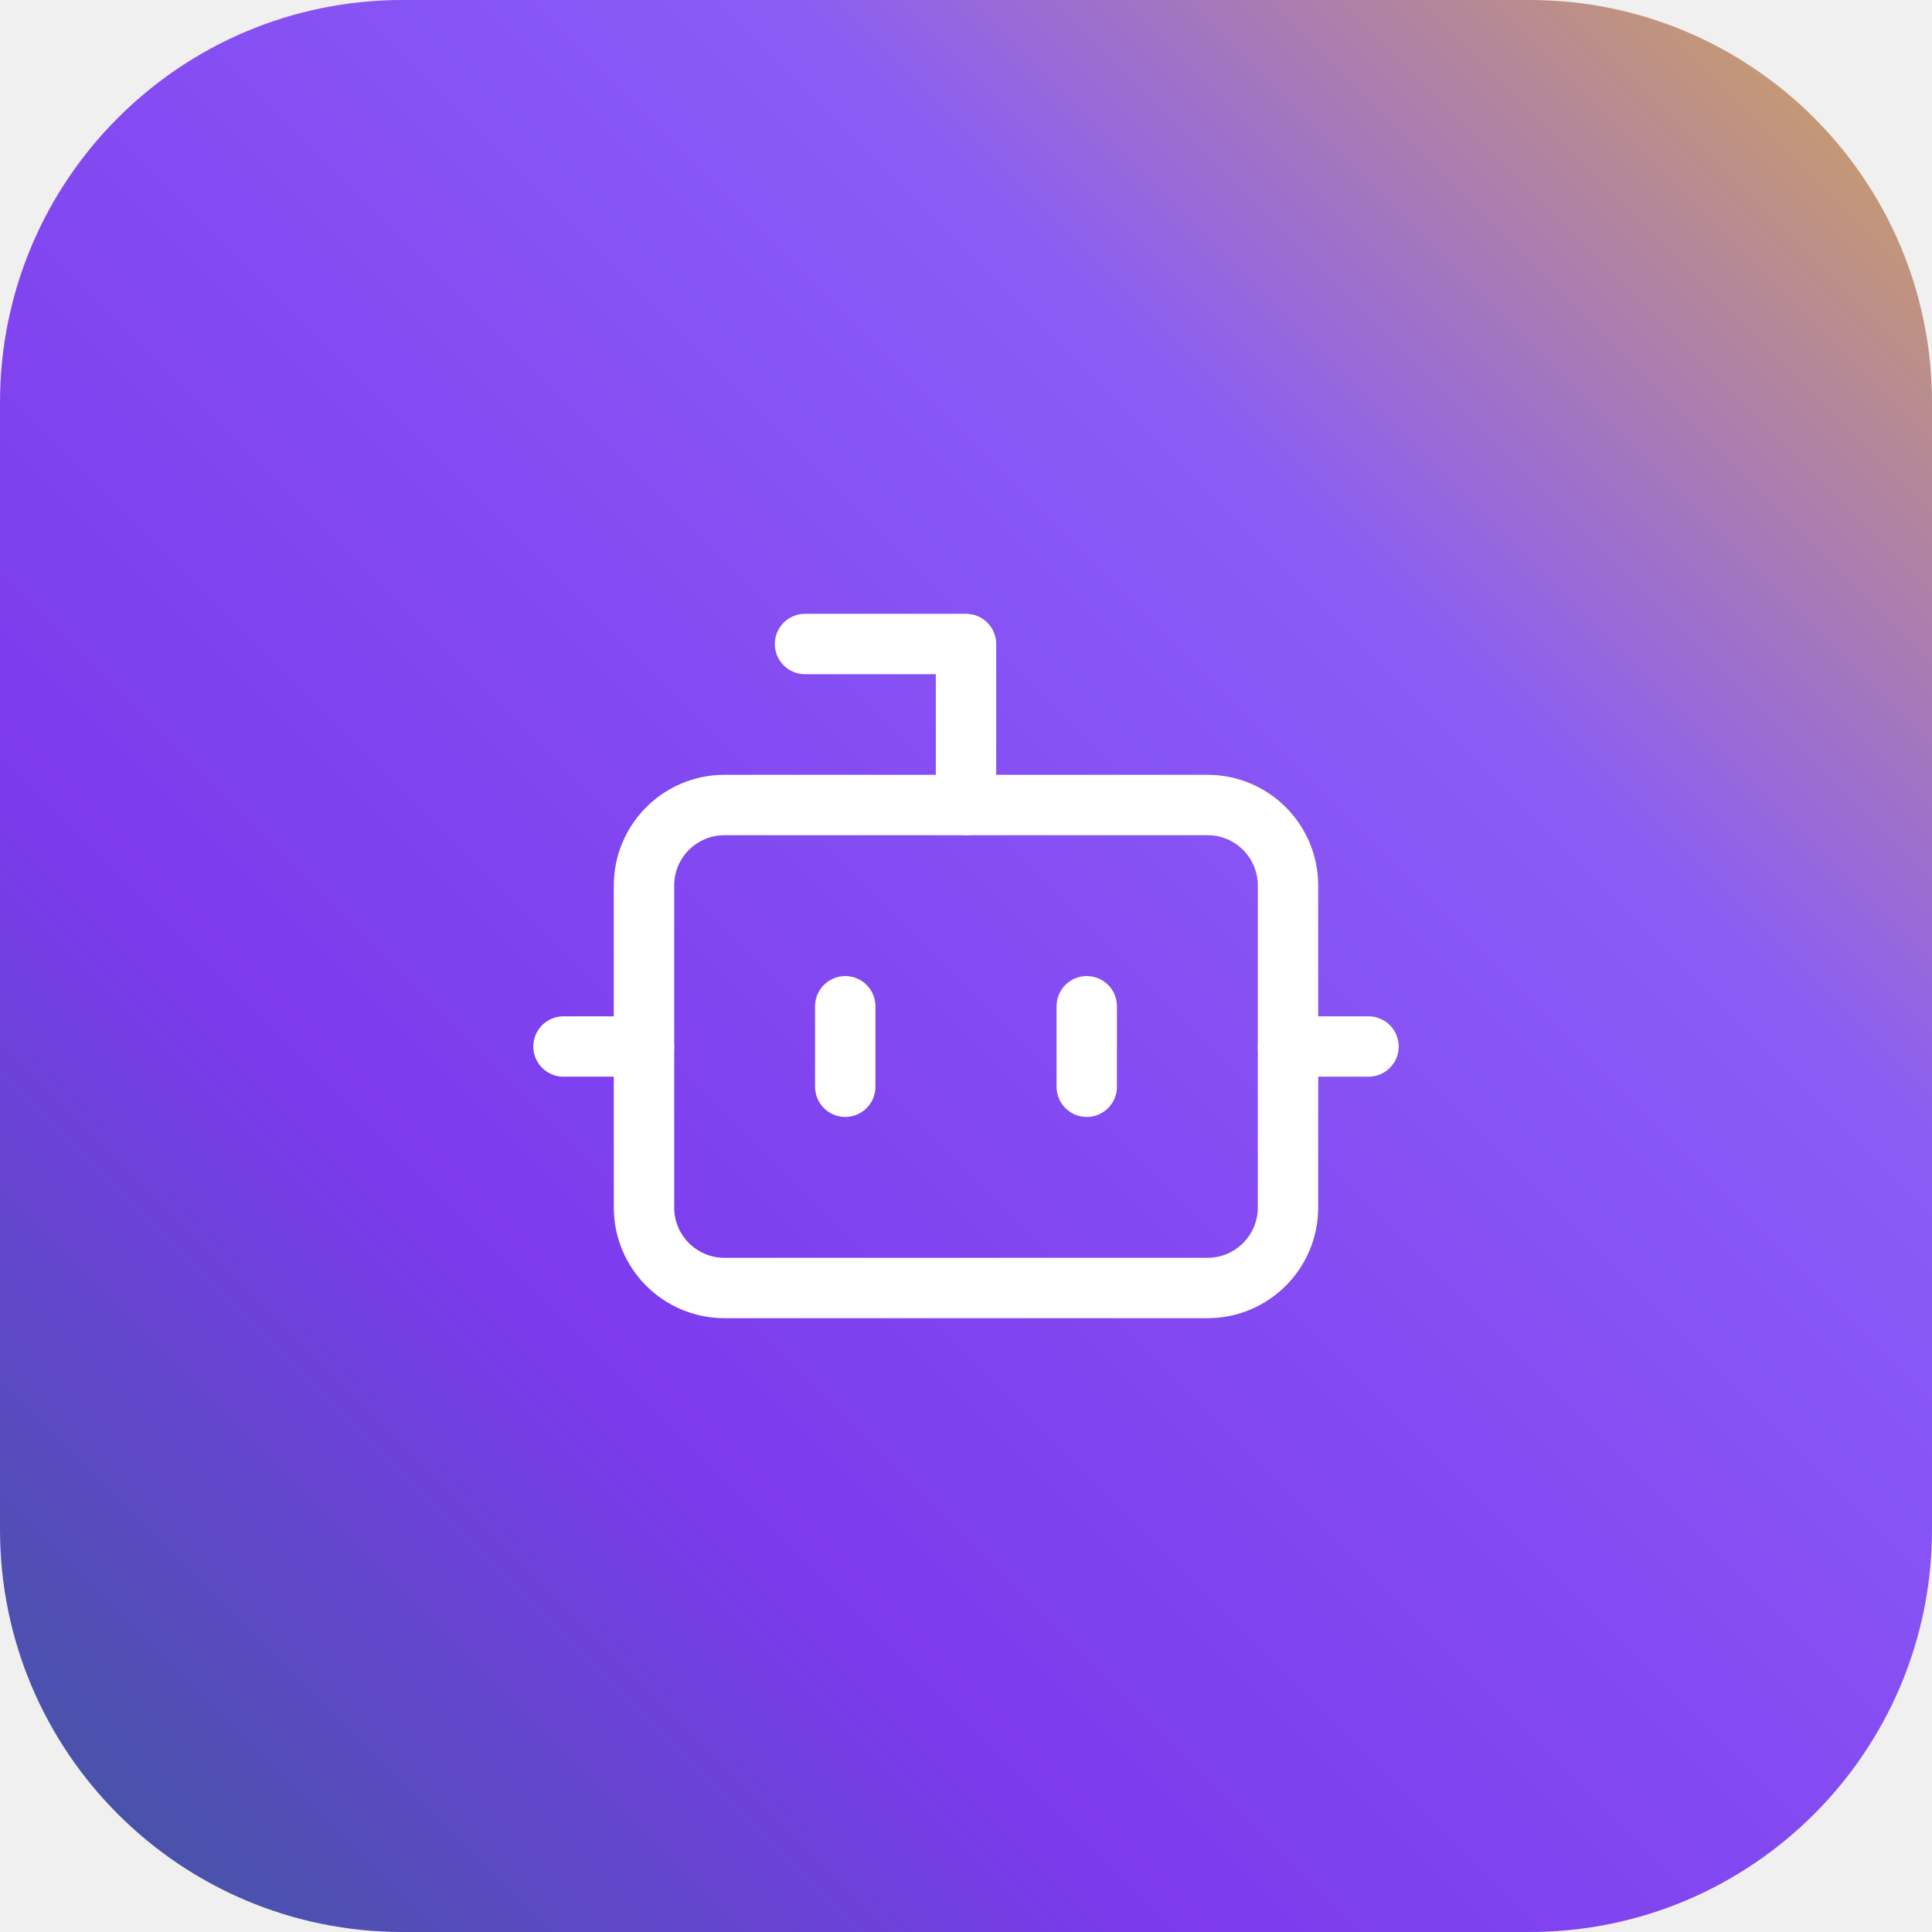
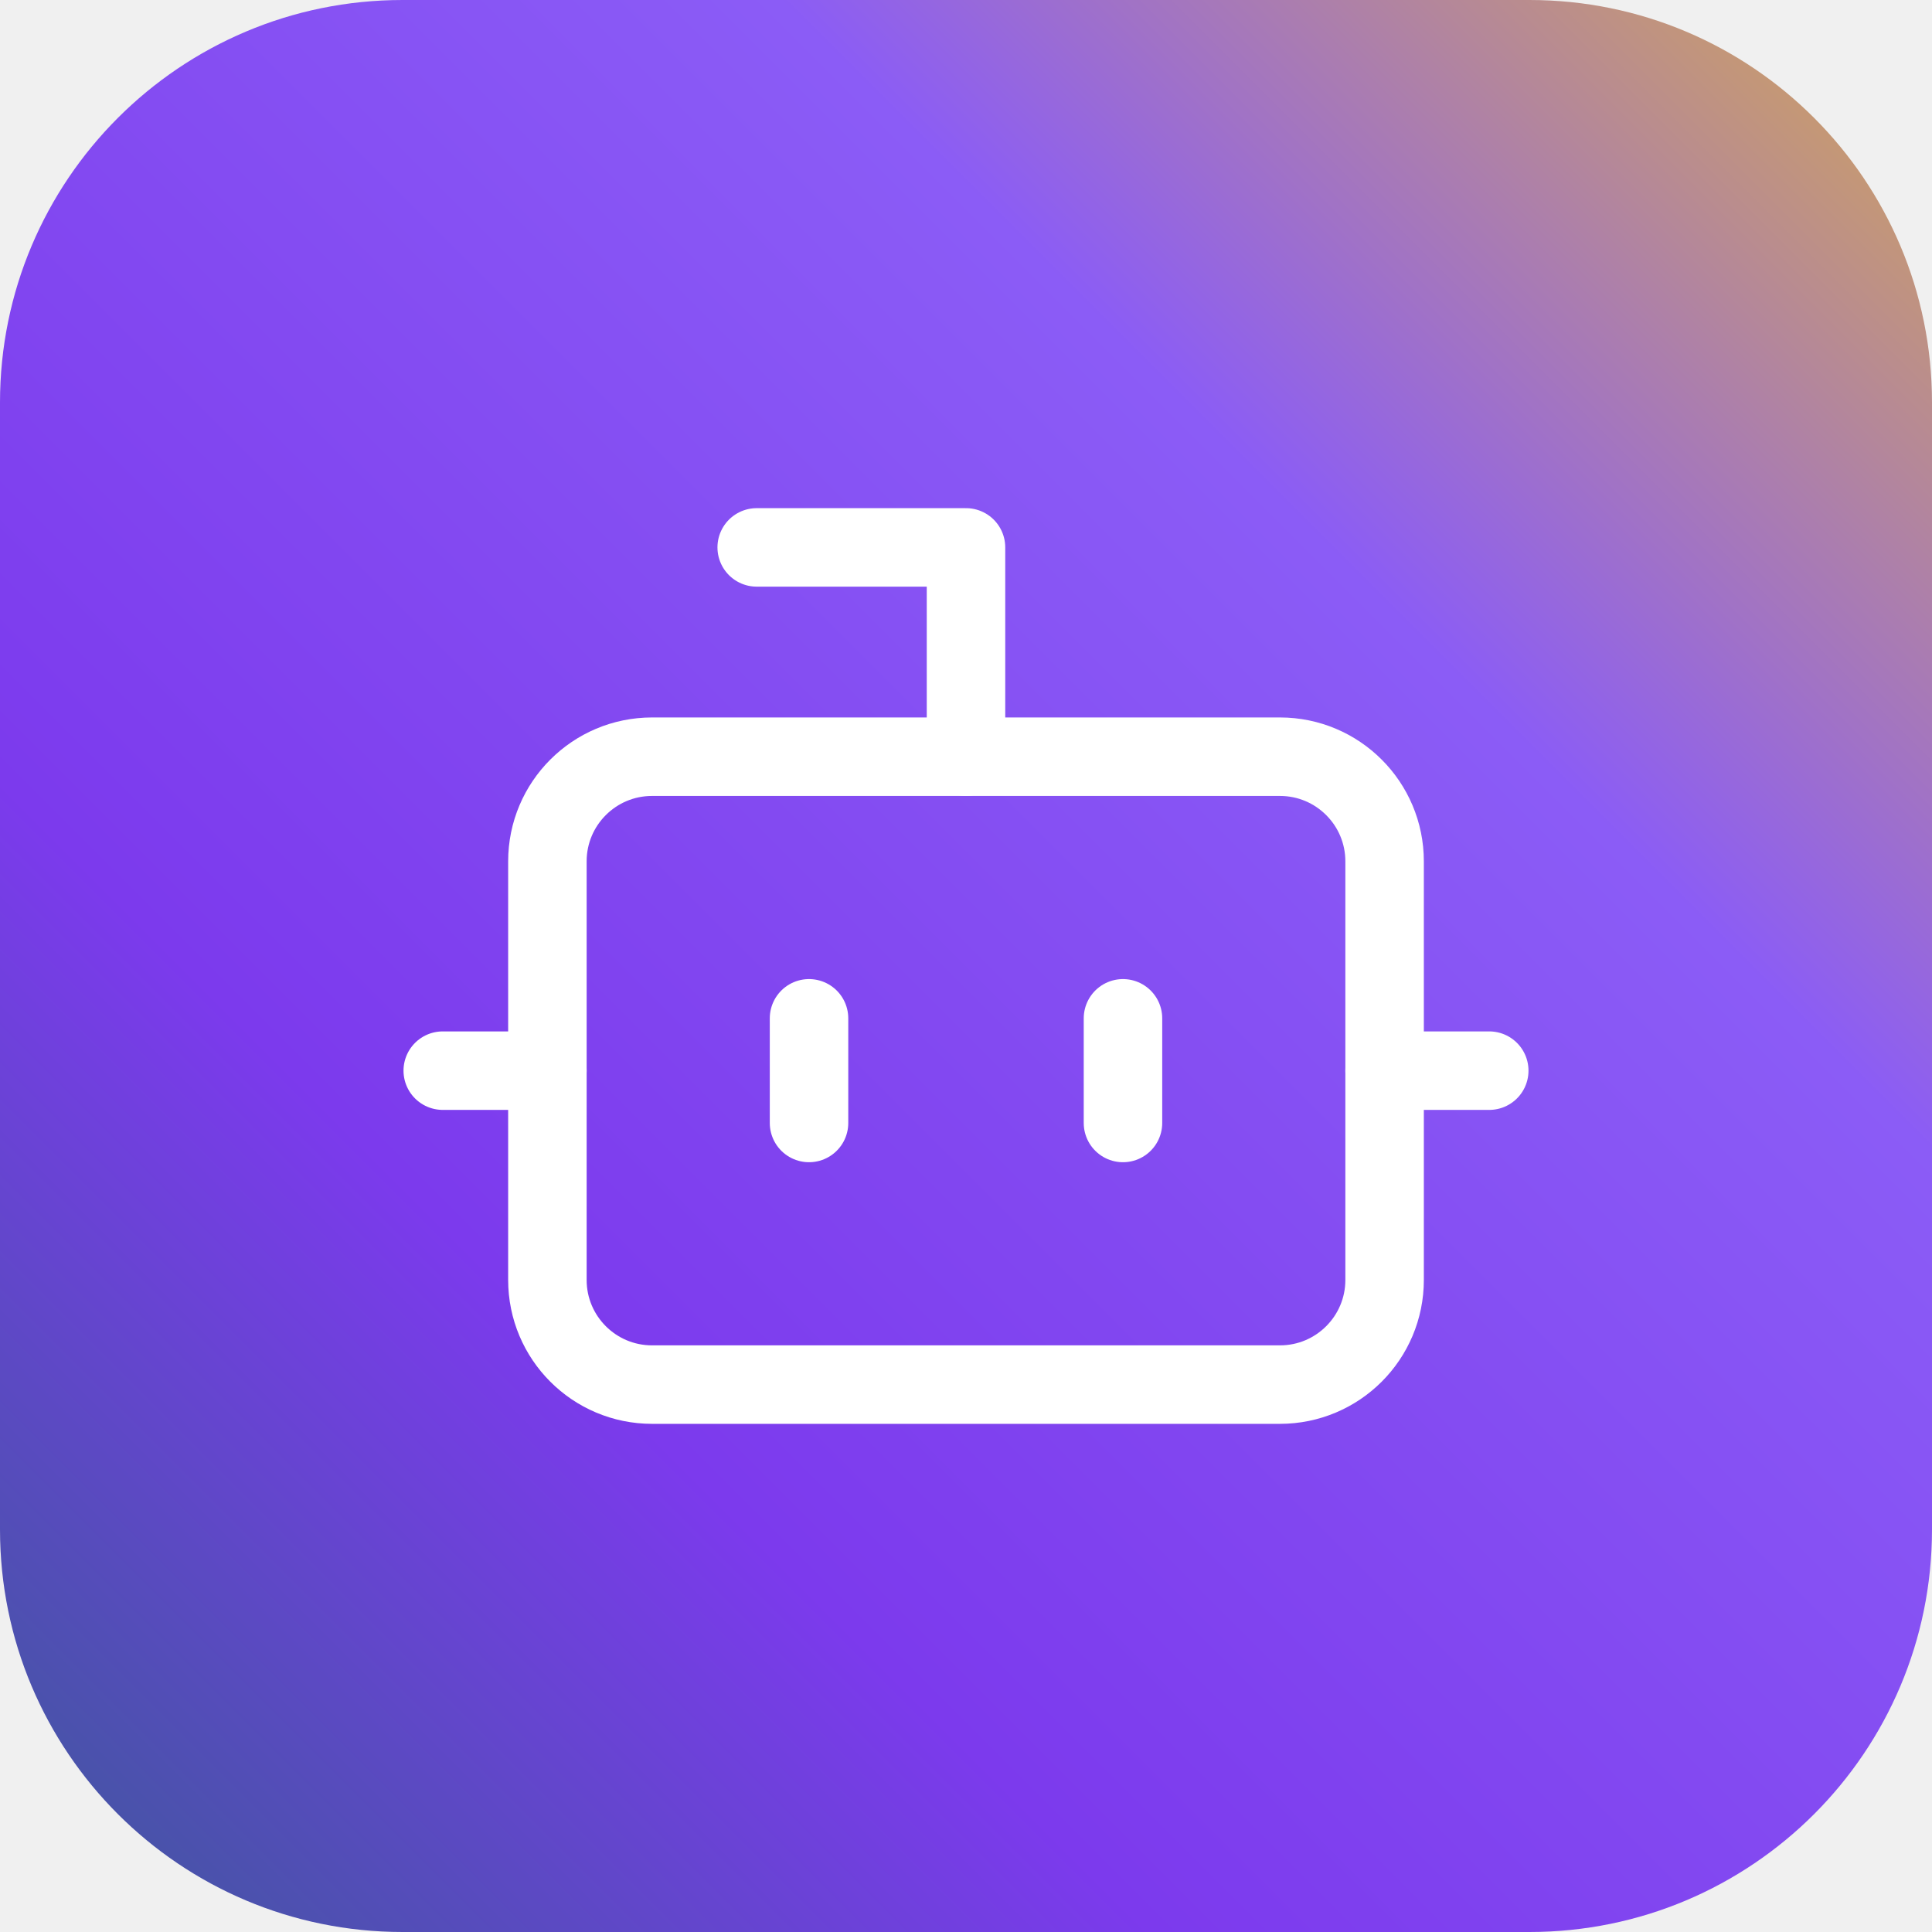
<svg xmlns="http://www.w3.org/2000/svg" viewBox="0 0 192 192" width="192" height="192">
  <defs>
    <linearGradient id="bgGradient" x1="100%" y1="0%" x2="0%" y2="100%">
      <stop offset="0%" style="stop-color:#d4a853" />
      <stop offset="30%" style="stop-color:#8b5cf6" />
      <stop offset="70%" style="stop-color:#7c3aed" />
      <stop offset="100%" style="stop-color:#3b5998" />
    </linearGradient>
  </defs>
  <rect x="0" y="0" width="192" height="192" rx="40" ry="40" fill="url(#bgGradient)" />
-   <g transform="translate(48, 48) scale(4)" stroke="#ffffff" stroke-width="1.5" stroke-linecap="round" stroke-linejoin="round" fill="none">
+   <g transform="translate(33.6, 33.6) scale(5.2)" stroke="#ffffff" stroke-width="1.5" stroke-linecap="round" stroke-linejoin="round" fill="none">
    <path d="M12 8V4H8" />
    <rect x="4" y="8" width="16" height="12" rx="2" />
    <path d="M2 14h2" />
    <path d="M20 14h2" />
    <path d="M9 13v2" />
    <path d="M15 13v2" />
  </g>
</svg>
